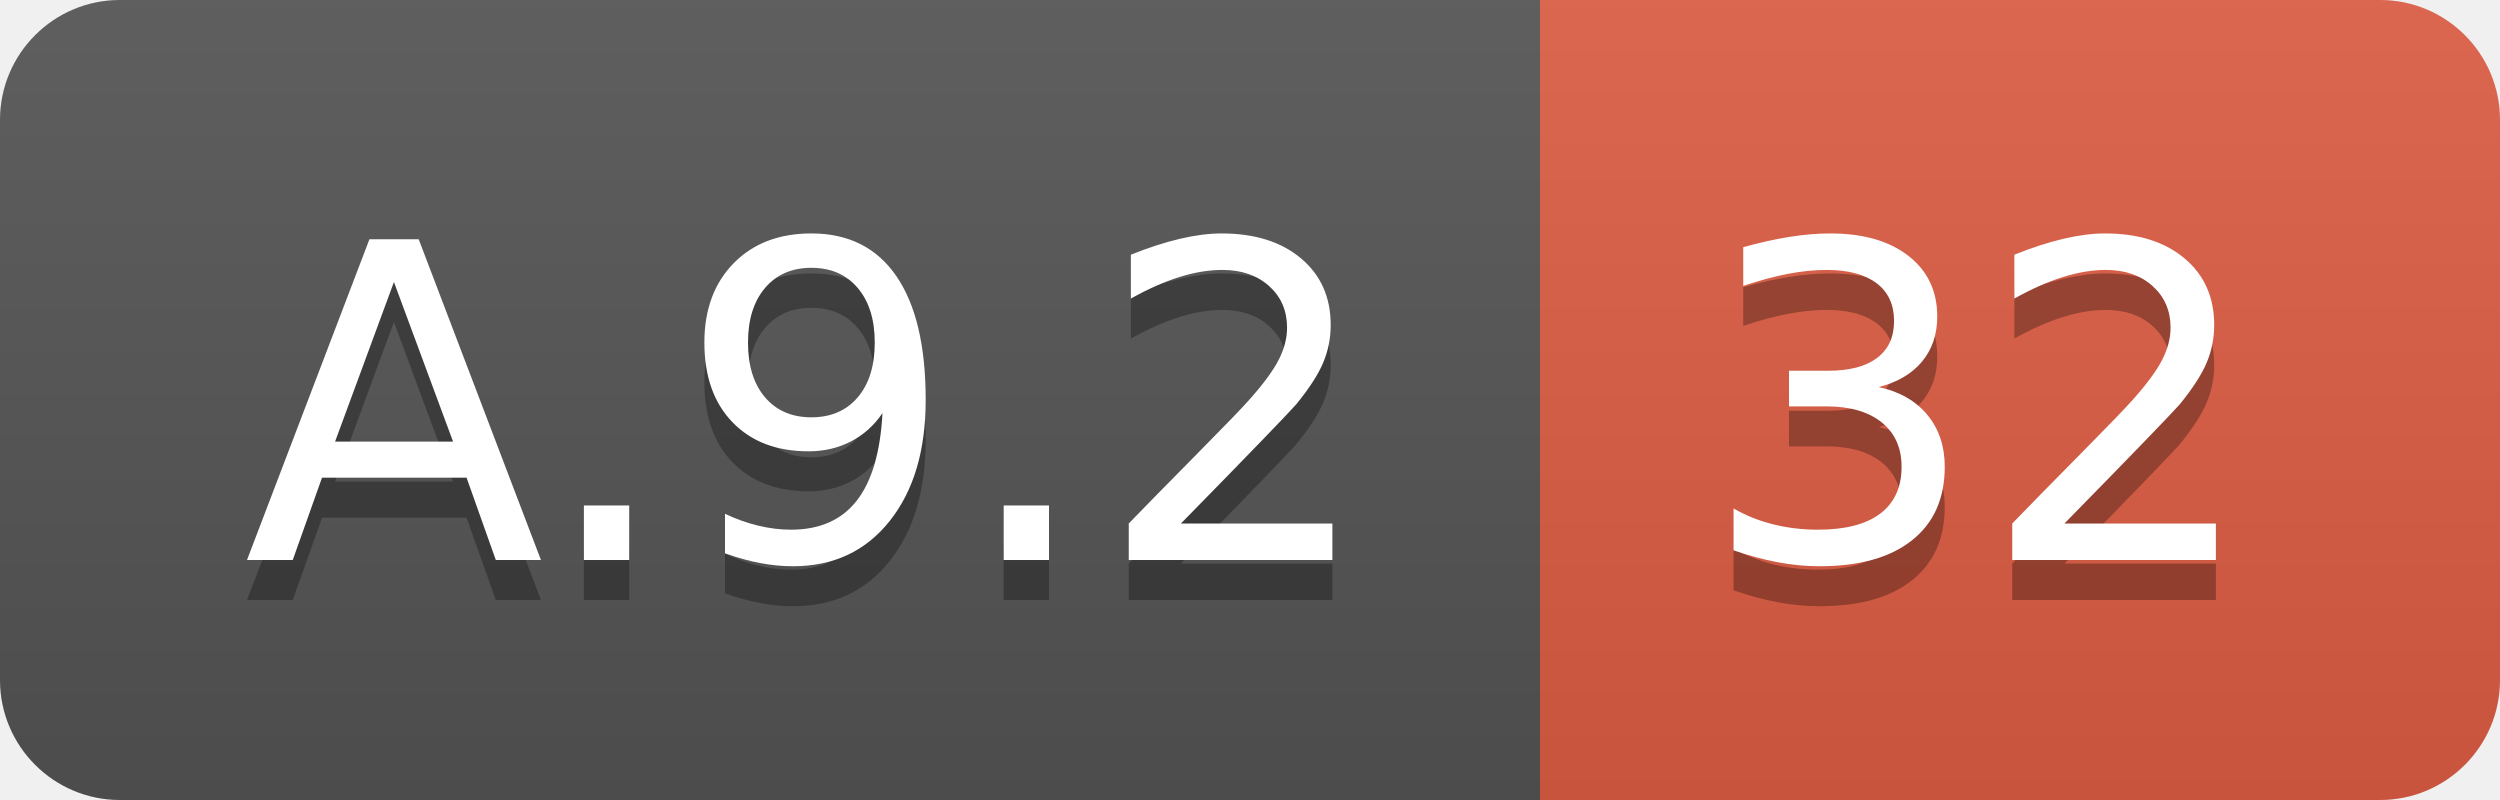
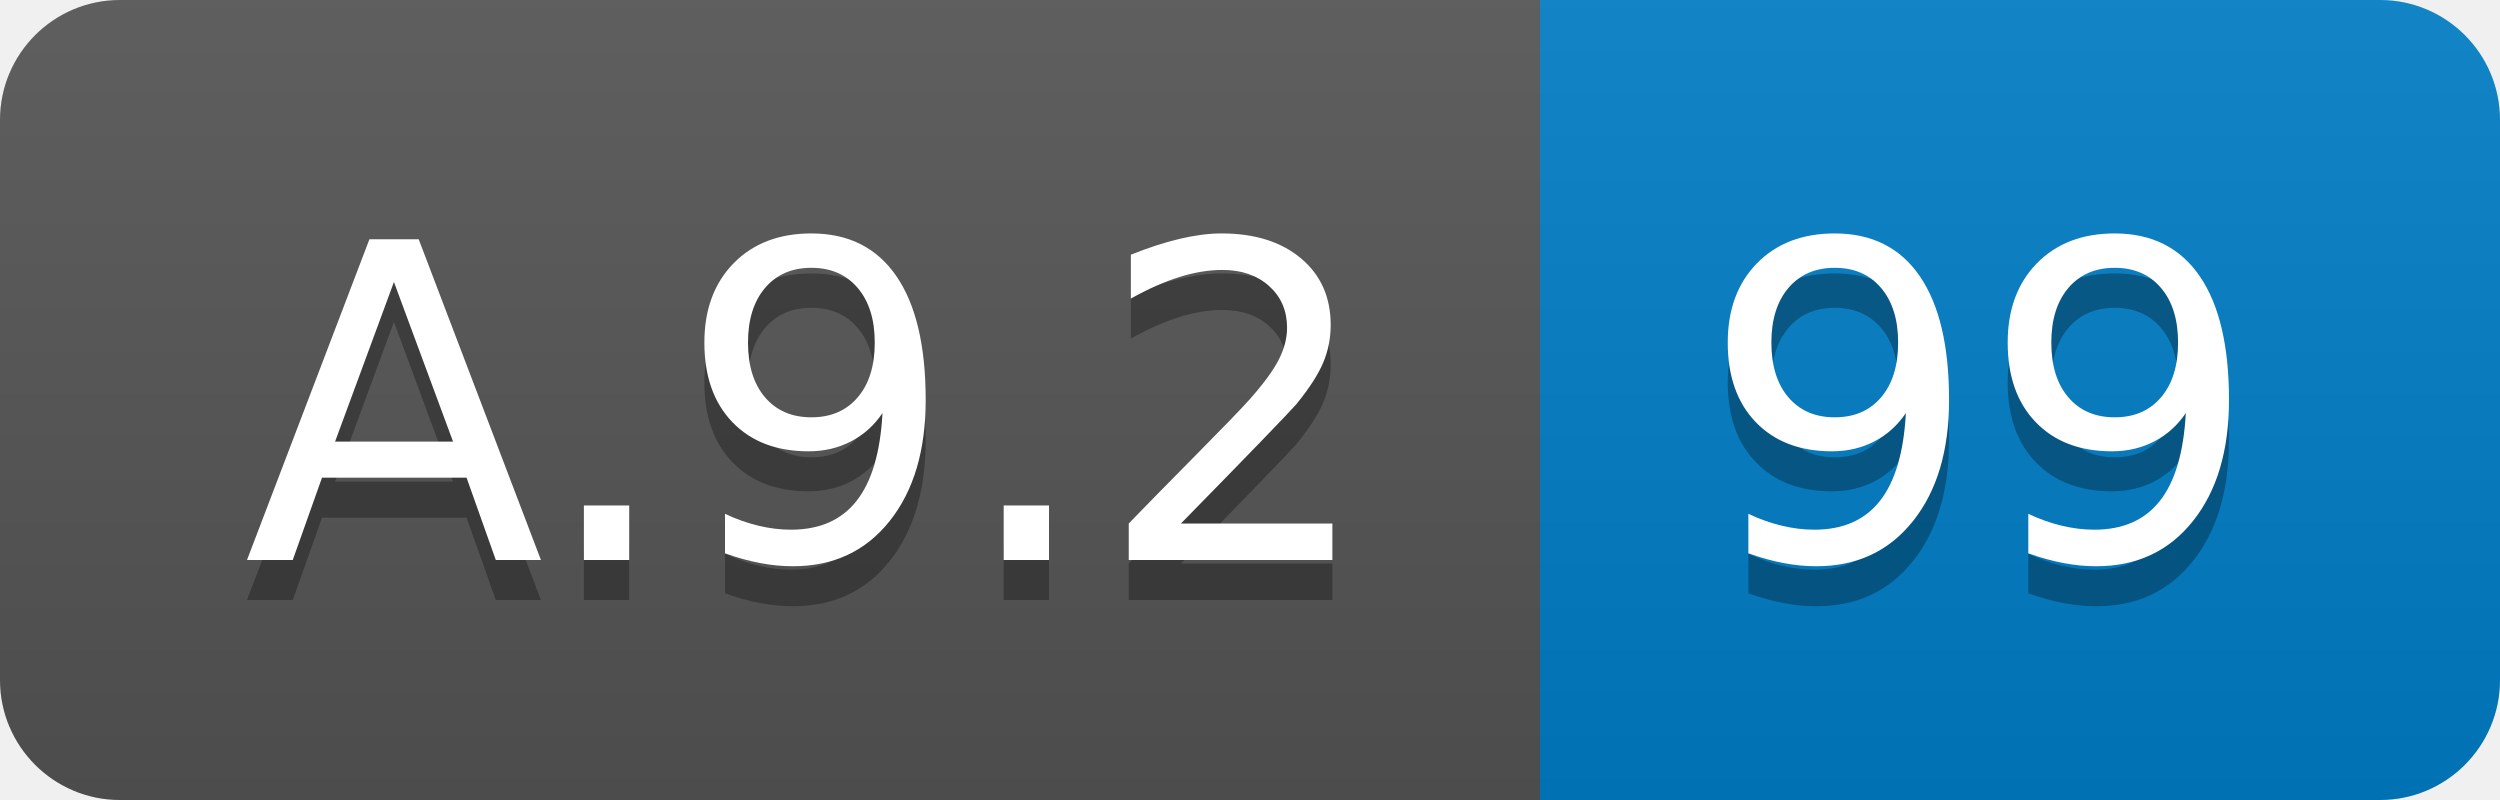
<svg xmlns="http://www.w3.org/2000/svg" width="62.5" height="20">
  <linearGradient id="smooth" x2="0" y2="100%">
    <stop offset="0" stop-color="#bbb" stop-opacity=".1" />
    <stop offset="1" stop-opacity=".1" />
  </linearGradient>
  <clipPath id="round">
    <rect width="62.5" height="20" rx="3" fill="#fff" />
  </clipPath>
  <g clip-path="url(#round)">
    <rect width="38.5" height="20" fill="#555" />
-     <rect x="38.5" width="24.0" height="20" fill="#e05d44" />
+     <rect x="38.5" width="24.0" height="20" fill="#007ec6" />
    <rect width="62.5" height="20" fill="url(#smooth)" />
  </g>
  <g fill="#fff" text-anchor="middle" font-family="DejaVu Sans,Verdana,Geneva,sans-serif" font-size="110">
    <text x="202.5" y="150" fill="#010101" fill-opacity=".3" transform="scale(0.1)" textLength="285.0" lengthAdjust="spacing">A.9.2</text>
    <text x="202.5" y="140" transform="scale(0.1)" textLength="285.0" lengthAdjust="spacing">A.9.2</text>
-     <text x="495.0" y="150" fill="#010101" fill-opacity=".3" transform="scale(0.1)" textLength="140.0" lengthAdjust="spacing">32</text>
-     <text x="495.0" y="140" transform="scale(0.1)" textLength="140.0" lengthAdjust="spacing">32</text>
+     <text x="495.0" y="150" fill="#010101" fill-opacity=".3" transform="scale(0.1)" textLength="140.0" lengthAdjust="spacing">99</text>
+     <text x="495.0" y="140" transform="scale(0.1)" textLength="140.0" lengthAdjust="spacing">99</text>
  </g>
</svg>
